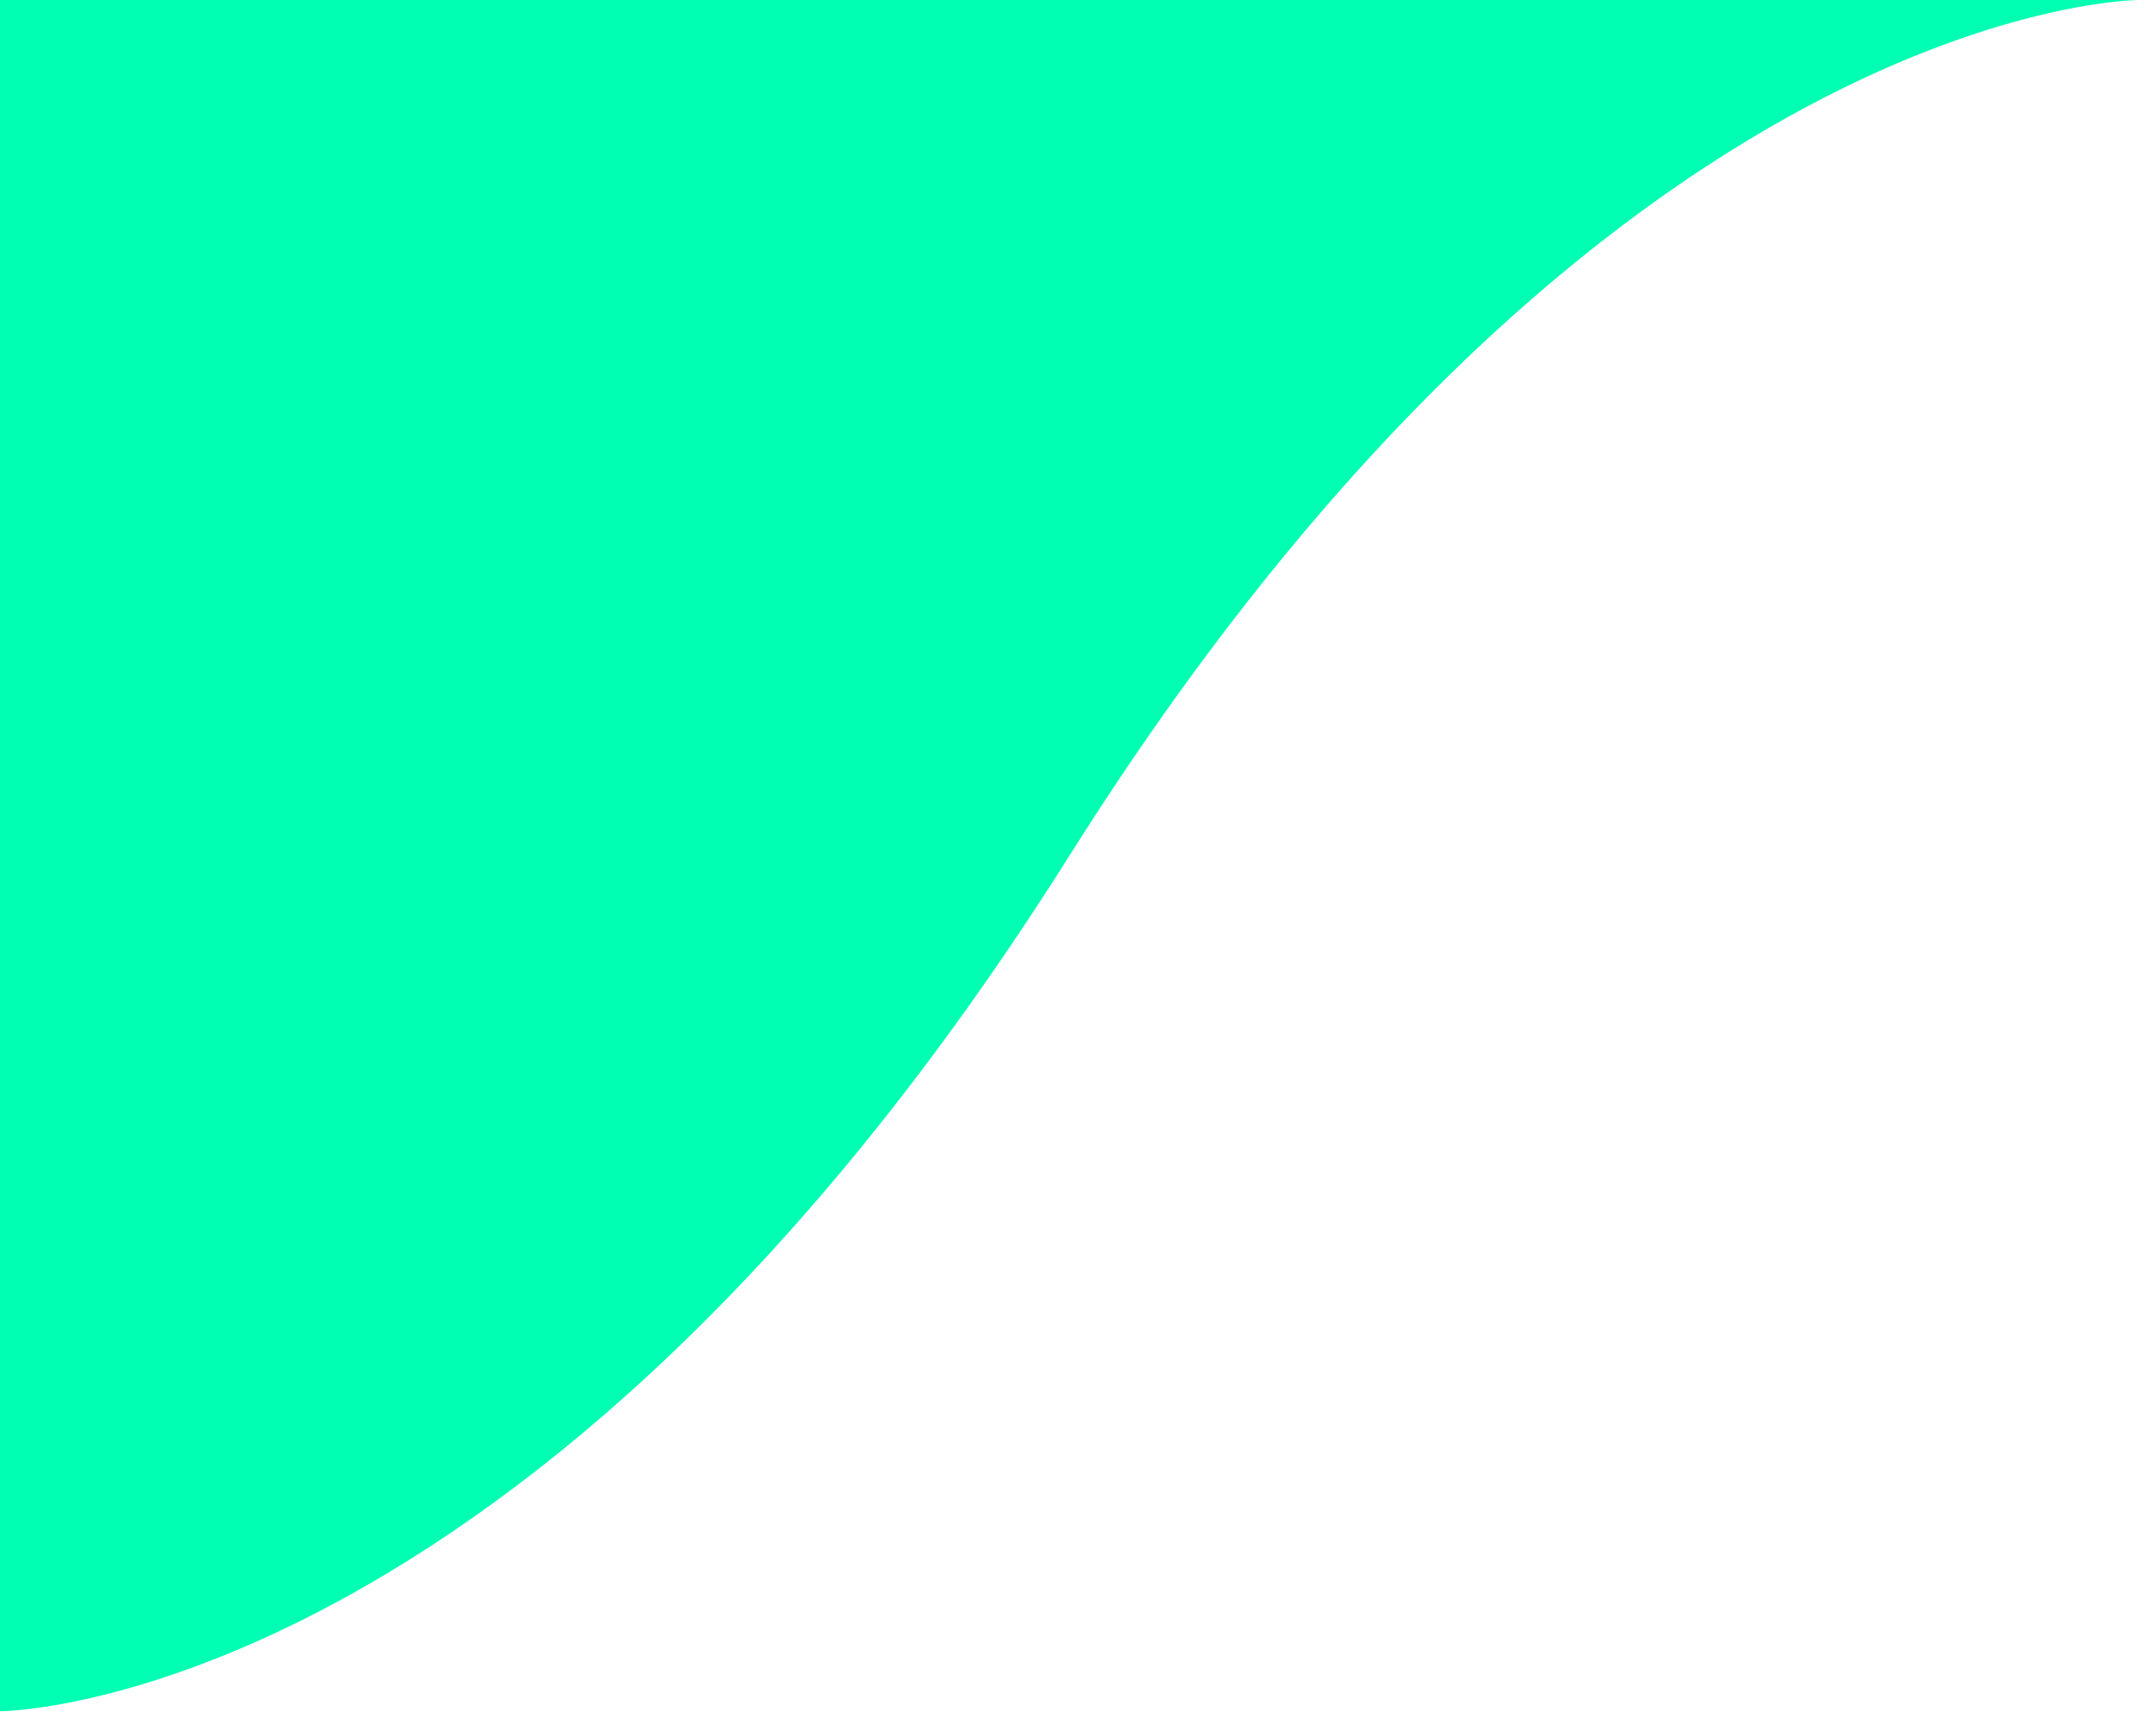
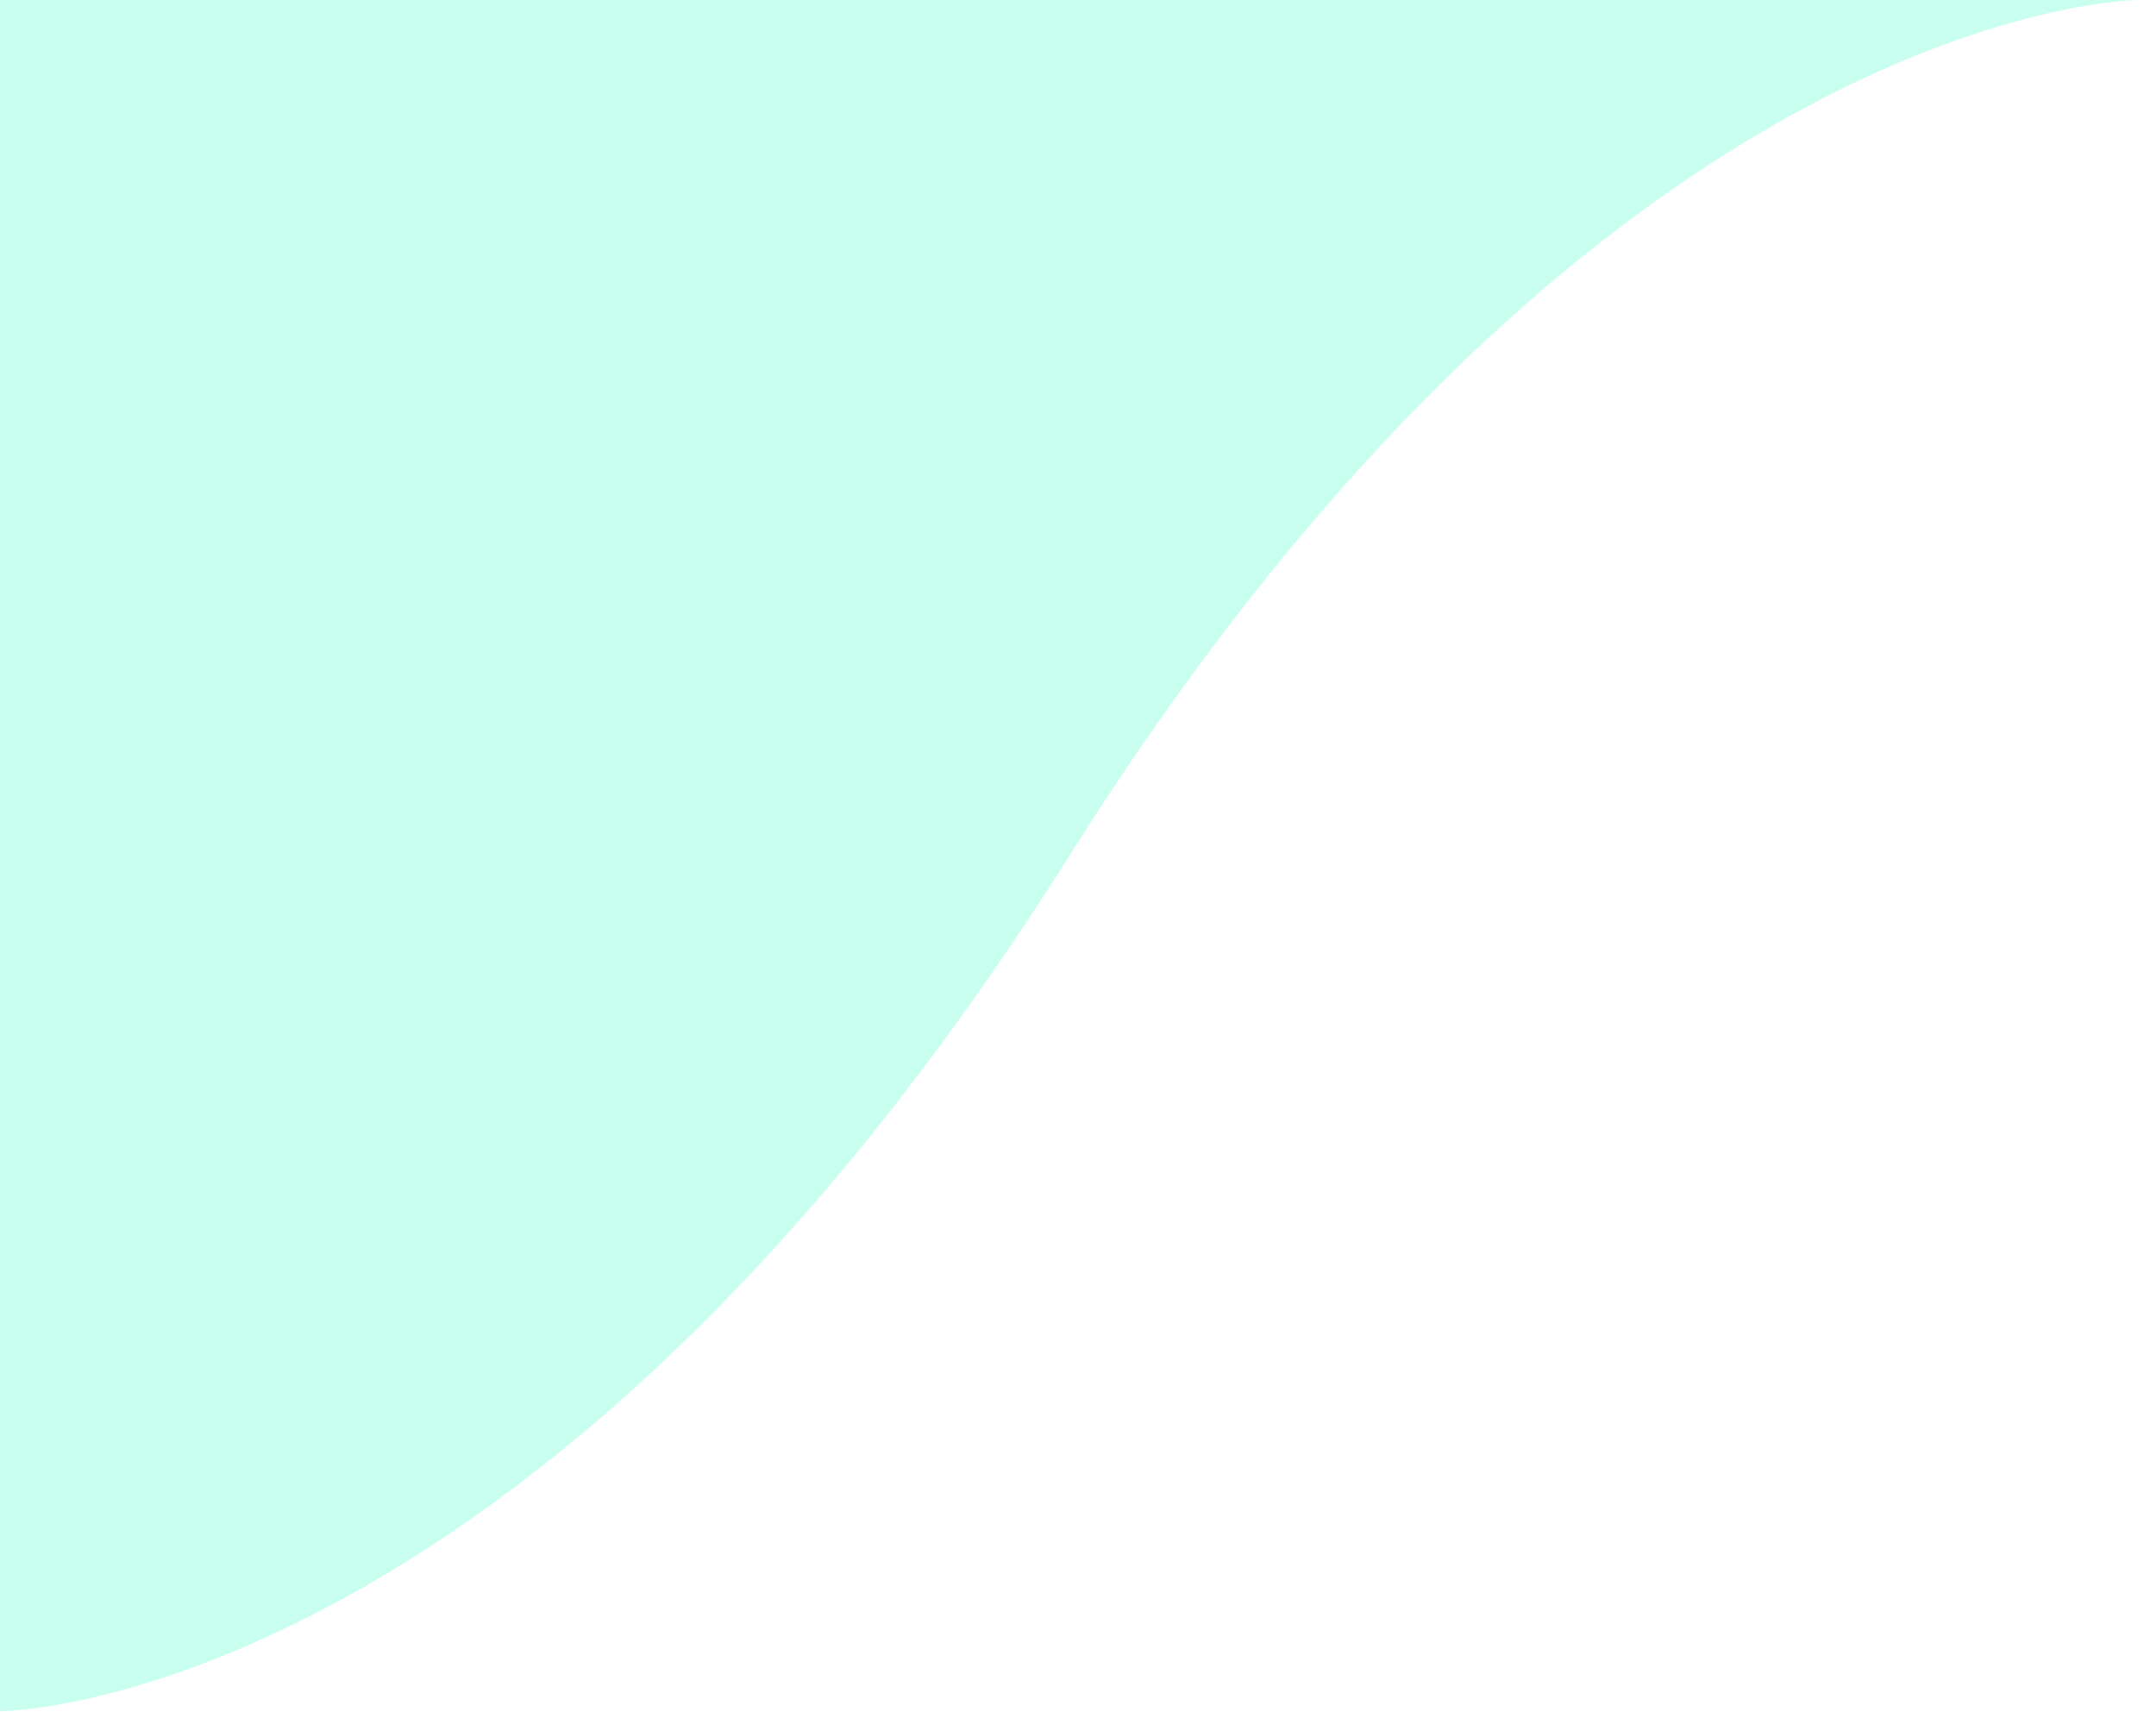
<svg xmlns="http://www.w3.org/2000/svg" width="63" height="50" viewBox="0 0 63 50" fill="none">
-   <path d="M31.25 25C15.5 50 0 50 0 50V0H62.5C62.5 0 47 0 31.25 25Z" fill="#00FFB3" />
+   <path d="M31.25 25C15.5 50 0 50 0 50V0H62.5C62.5 0 47 0 31.25 25Z" fill="#C8FFEF" />
</svg>
